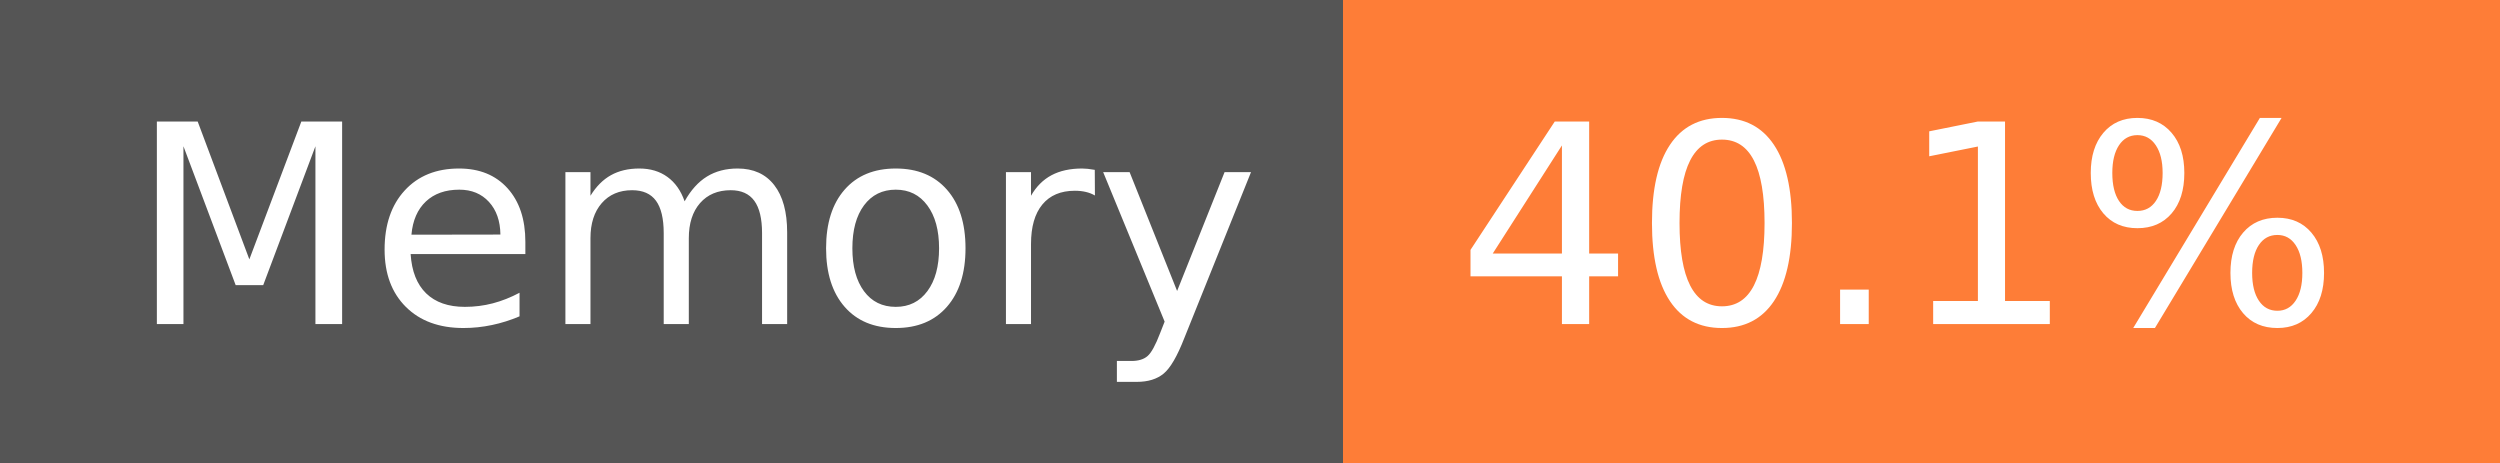
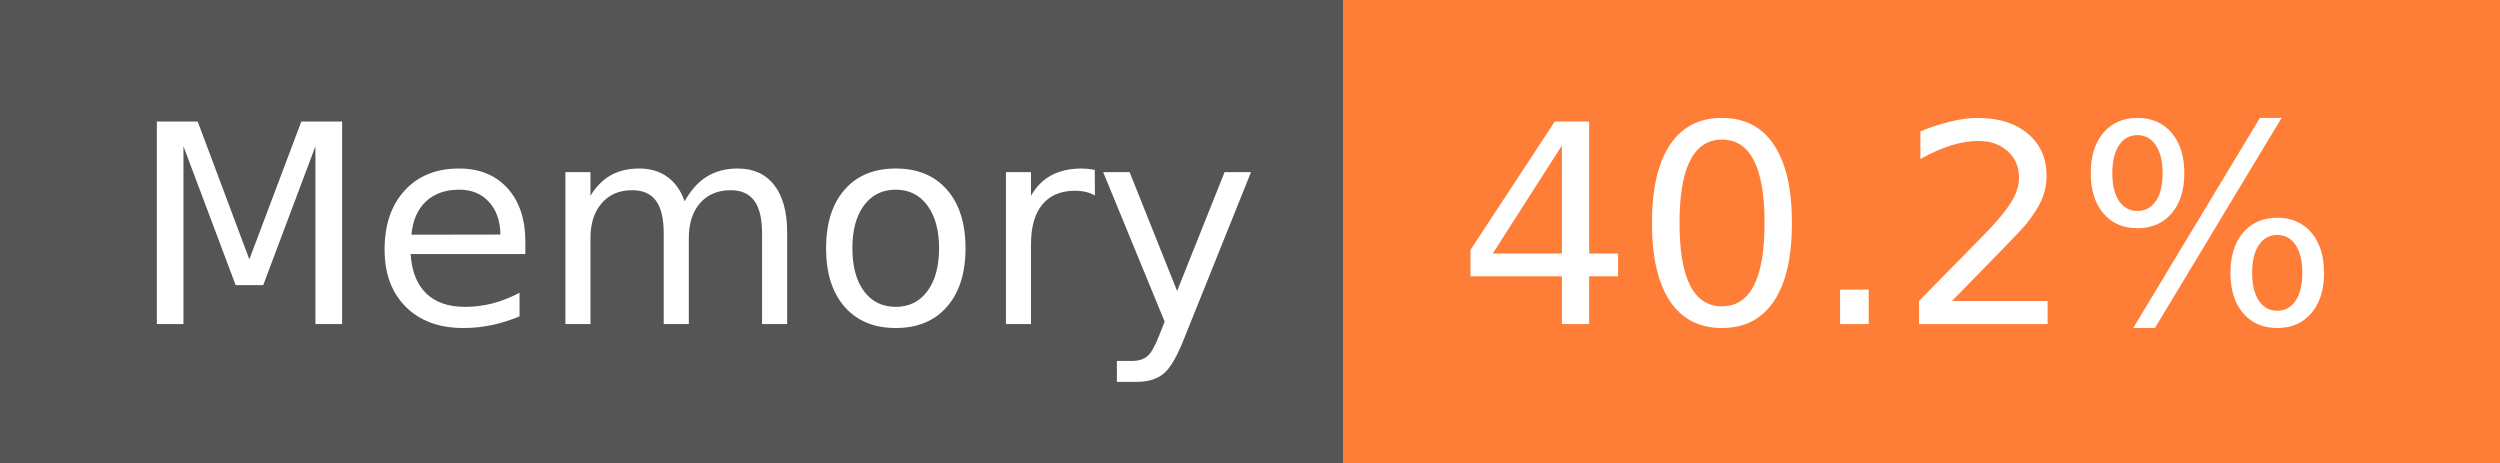
- <svg xmlns="http://www.w3.org/2000/svg" width="108" height="20" role="img" aria-label="Memory: 40.1%">
+ <svg xmlns="http://www.w3.org/2000/svg" width="108" height="20" role="img" aria-label="Memory: 40.2%">
  <g shape-rendering="crispEdges">
    <rect width="58" height="20" fill="#555" />
    <rect x="58" width="50" height="20" fill="#fe7d37" />
  </g>
  <g fill="#fff" text-anchor="middle" font-family="Verdana,Geneva,DejaVu Sans,sans-serif" text-rendering="geometricPrecision" font-size="120">
    <text x="300" y="140" transform="scale(.1)" fill="#fff" textLength="466">Memory</text>
-     <text x="820" y="140" transform="scale(.1)" fill="#fff" textLength="390">40.1%</text>
+     <text x="820" y="140" transform="scale(.1)" fill="#fff" textLength="390">40.2%</text>
  </g>
</svg>
